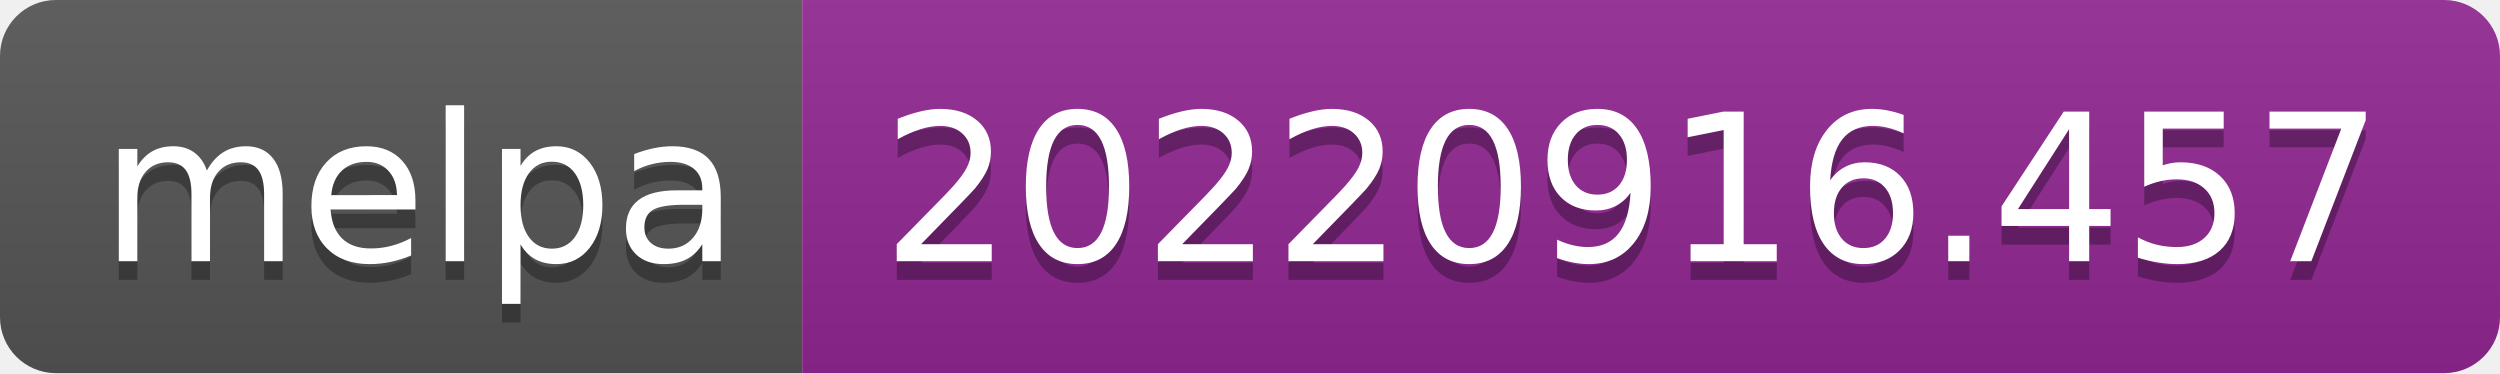
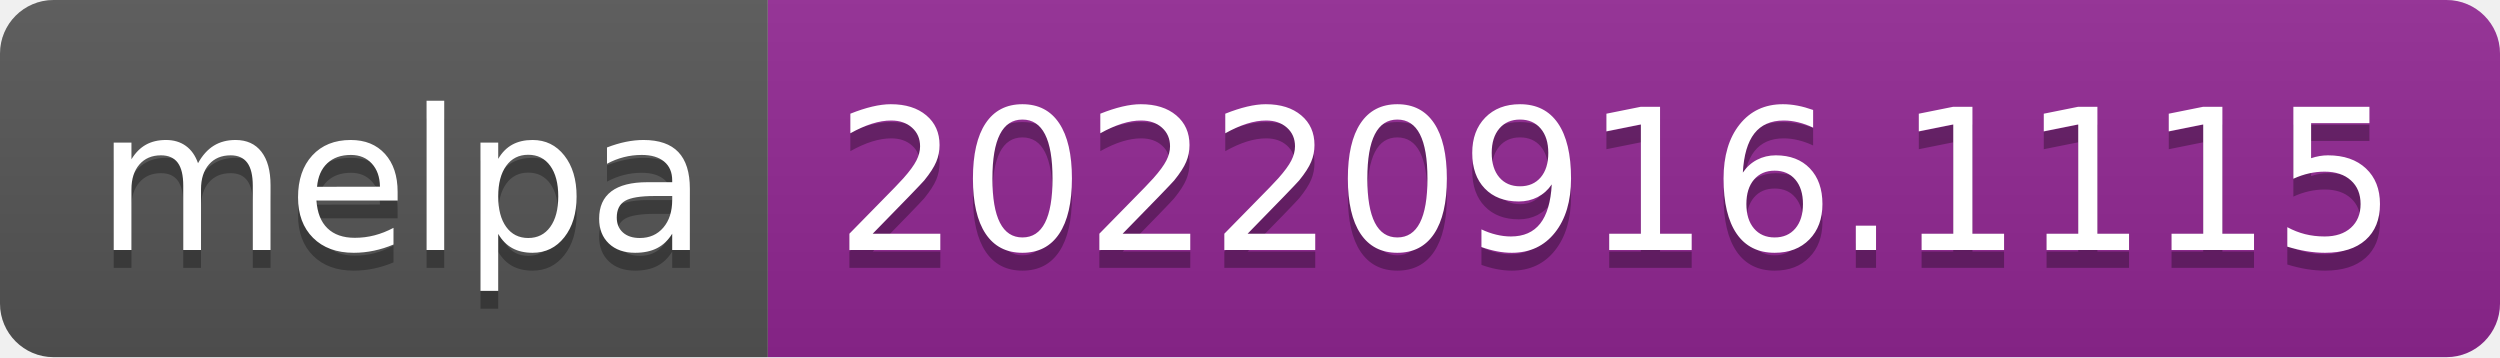
- <svg xmlns="http://www.w3.org/2000/svg" width="134" height="20" role="img" aria-label="melpa: 20220916.457">
+ <svg xmlns="http://www.w3.org/2000/svg" width="140" height="20" role="img" aria-label="melpa: 20220916.1115">
  <linearGradient id="s" x2="0" y2="100%">
    <stop offset="0" stop-color="#bbb" stop-opacity=".1" />
    <stop offset="1" stop-opacity=".1" />
  </linearGradient>
  <clipPath id="r">
-     <rect width="134" height="20" rx="3" fill="#fff" />
+     <rect width="140" height="20" rx="3" fill="#fff" />
  </clipPath>
  <g clip-path="url(#r)">
    <rect width="43" height="20" fill="#555" />
-     <rect x="43" width="91" height="20" fill="#922793" />
-     <rect width="134" height="20" fill="url(#s)" />
+     <rect x="43" width="97" height="20" fill="#922793" />
+     <rect width="140" height="20" fill="url(#s)" />
  </g>
  <g fill="#fff" text-anchor="middle" font-family="Verdana,Geneva,DejaVu Sans,sans-serif" text-rendering="geometricPrecision" font-size="110">
    <text aria-hidden="true" x="225" y="150" fill="#010101" fill-opacity=".3" transform="scale(.1)" textLength="330">melpa</text>
    <text x="225" y="140" transform="scale(.1)" fill="#fff" textLength="330">melpa</text>
-     <text aria-hidden="true" x="875" y="150" fill="#010101" fill-opacity=".3" transform="scale(.1)" textLength="810">20220916.457</text>
-     <text x="875" y="140" transform="scale(.1)" fill="#fff" textLength="810">20220916.457</text>
+     <text aria-hidden="true" x="905" y="150" fill="#010101" fill-opacity=".3" transform="scale(.1)" textLength="870">20220916.1115</text>
+     <text x="905" y="140" transform="scale(.1)" fill="#fff" textLength="870">20220916.1115</text>
  </g>
</svg>
